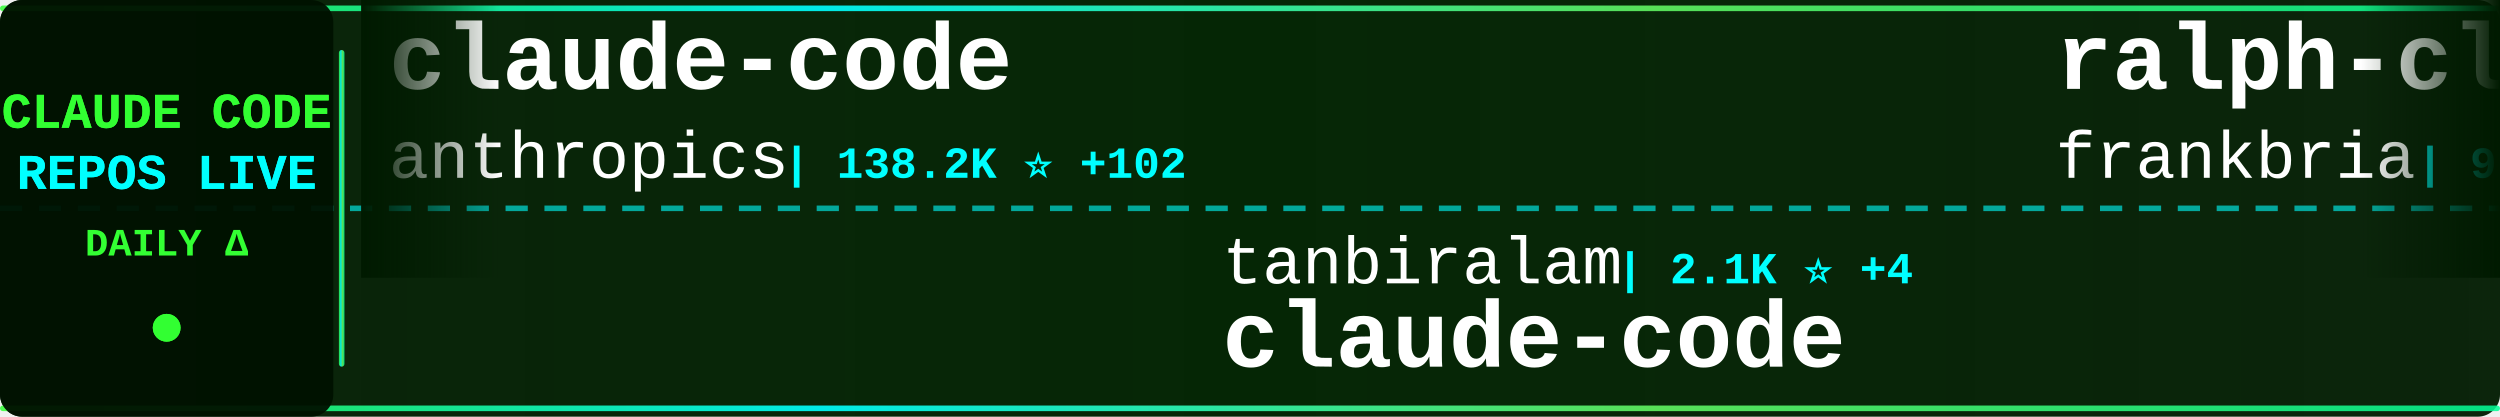
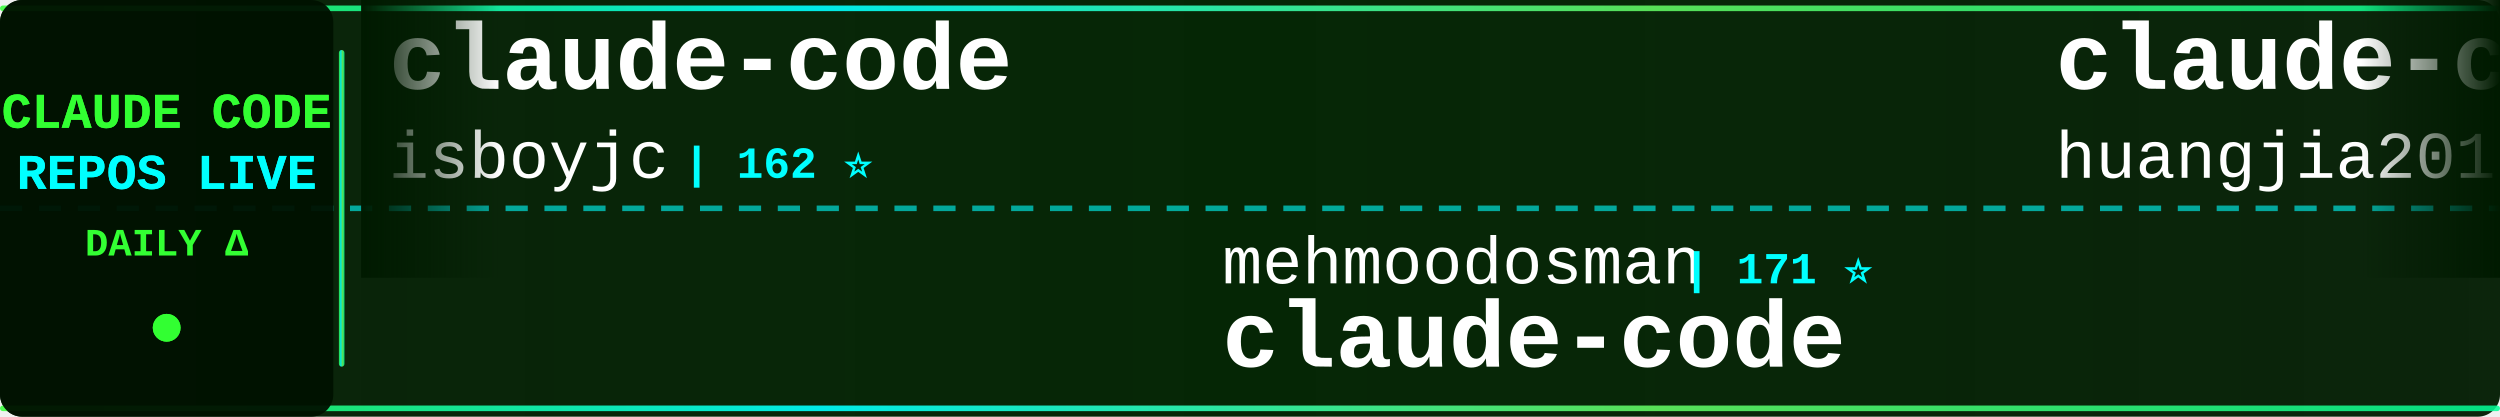
<svg xmlns="http://www.w3.org/2000/svg" width="900" height="150">
  <defs>
    <linearGradient id="tickerBg" x1="0%" y1="0%" x2="100%" y2="0%">
      <stop offset="0%" style="stop-color:#001a00;stop-opacity:0.95" />
      <stop offset="50%" style="stop-color:#002200;stop-opacity:0.98" />
      <stop offset="100%" style="stop-color:#001a00;stop-opacity:0.95" />
    </linearGradient>
    <linearGradient id="borderGrad" x1="0%" y1="0%" x2="100%" y2="0%">
      <stop offset="0%" style="stop-color:#33ff33;stop-opacity:0.85">
        <animate attributeName="stop-opacity" values="0.85;1;0.85" dur="2s" repeatCount="indefinite" />
      </stop>
      <stop offset="33%" style="stop-color:#00ffff;stop-opacity:0.9">
        <animate attributeName="stop-opacity" values="0.9;1;0.9" dur="2.2s" repeatCount="indefinite" />
      </stop>
      <stop offset="66%" style="stop-color:#66ff66;stop-opacity:0.85">
        <animate attributeName="stop-opacity" values="0.85;1;0.85" dur="1.8s" repeatCount="indefinite" />
      </stop>
      <stop offset="100%" style="stop-color:#00ff99;stop-opacity:0.85">
        <animate attributeName="stop-opacity" values="0.85;1;0.85" dur="2s" repeatCount="indefinite" />
      </stop>
    </linearGradient>
    <filter id="textGlow">
      <feGaussianBlur stdDeviation="0.1" result="coloredBlur" />
      <feMerge>
        <feMergeNode in="coloredBlur" />
        <feMergeNode in="SourceGraphic" />
      </feMerge>
    </filter>
    <filter id="metricGlow">
      <feGaussianBlur stdDeviation="0.2" result="coloredBlur" />
      <feMerge>
        <feMergeNode in="coloredBlur" />
        <feMergeNode in="SourceGraphic" />
      </feMerge>
    </filter>
    <linearGradient id="leftFade" x1="0%" y1="0%" x2="100%" y2="0%">
      <stop offset="0%" style="stop-color:#001a00;stop-opacity:1" />
      <stop offset="100%" style="stop-color:#001a00;stop-opacity:0" />
    </linearGradient>
    <linearGradient id="rightFade" x1="0%" y1="0%" x2="100%" y2="0%">
      <stop offset="0%" style="stop-color:#001a00;stop-opacity:0" />
      <stop offset="100%" style="stop-color:#001a00;stop-opacity:1" />
    </linearGradient>
  </defs>
  <rect width="900" height="150" fill="url(#tickerBg)" rx="8" />
  <rect x="0" y="2" width="900" height="2" fill="url(#borderGrad)" rx="1" />
  <rect x="0" y="146" width="900" height="2" fill="url(#borderGrad)" rx="1" />
  <line x1="0" y1="75" x2="900" y2="75" stroke="#00ffff" stroke-width="2" stroke-dasharray="8 6" opacity="0.6" />
  <rect x="0" y="0" width="120" height="150" fill="#001100" opacity="0.95" rx="8" />
  <text x="60" y="46" font-family="'Courier New', monospace" font-size="18" font-weight="bold" fill="#33ff33" text-anchor="middle" filter="url(#textGlow)">
    CLAUDE CODE
  </text>
  <text x="60" y="68" font-family="'Courier New', monospace" font-size="18" font-weight="bold" fill="#00ffff" text-anchor="middle" filter="url(#textGlow)">
    REPOS LIVE
  </text>
  <text x="60" y="92" font-family="'Courier New', monospace" font-size="14" font-weight="bold" fill="#33ff33" text-anchor="middle">
    DAILY Δ
  </text>
  <circle cx="60" cy="118" r="5" fill="#33ff33" filter="url(#metricGlow)">
    <animate attributeName="r" values="4;6;4" dur="1.5s" repeatCount="indefinite" />
    <animate attributeName="opacity" values="0.6;1;0.6" dur="1.5s" repeatCount="indefinite" />
  </circle>
  <rect x="122" y="18" width="2" height="114" fill="url(#borderGrad)" rx="1" />
  <clipPath id="tickerClip">
    <rect x="130" y="0" width="770" height="150" />
  </clipPath>
  <g clip-path="url(#tickerClip)">
    <g id="tickerItems">
      <animateTransform attributeName="transform" attributeType="XML" type="translate" from="0 0" to="-3000 0" dur="54s" repeatCount="indefinite" />
      <g transform="translate(0, 0)">
        <text x="140" y="32" font-family="'Courier New', monospace" font-size="34" font-weight="bold" fill="#ffffff">claude-code</text>
-         <text x="140" y="64" font-family="'Courier New', monospace" font-size="24" font-weight="normal" fill="#ffffff" opacity="1.0">anthropics</text>
-         <text x="282" y="64" font-family="'Courier New', monospace" font-size="16" font-weight="bold" fill="#00ffff"> | 138.2K ⭐ +102</text>
+         <text x="140" y="64" font-family="'Courier New', monospace" font-size="24" font-weight="normal" fill="#ffffff" opacity="1.0">isboyjc</text>
+         <text x="246" y="64" font-family="'Courier New', monospace" font-size="16" font-weight="bold" fill="#00ffff"> | 162 ⭐</text>
      </g>
      <g transform="translate(300, 0)">
-         <text x="140" y="102" font-family="'Courier New', monospace" font-size="24" font-weight="normal" fill="#ffffff" opacity="1.0">tanbiralam</text>
-         <text x="282" y="102" font-family="'Courier New', monospace" font-size="16" font-weight="bold" fill="#00ffff"> | 2.1K ⭐ +4</text>
+         <text x="140" y="102" font-family="'Courier New', monospace" font-size="24" font-weight="normal" fill="#ffffff" opacity="1.0">mehmoodosman</text>
+         <text x="306" y="102" font-family="'Courier New', monospace" font-size="16" font-weight="bold" fill="#00ffff"> | 171 ⭐</text>
        <text x="140" y="132" font-family="'Courier New', monospace" font-size="34" font-weight="bold" fill="#ffffff">claude-code</text>
      </g>
      <g transform="translate(600, 0)">
+         <text x="140" y="32" font-family="'Courier New', monospace" font-size="34" font-weight="bold" fill="#ffffff">claude-code-engineering</text>
+         <text x="140" y="64" font-family="'Courier New', monospace" font-size="24" font-weight="normal" fill="#ffffff" opacity="1.0">huangjia2019</text>
+         <text x="306" y="64" font-family="'Courier New', monospace" font-size="16" font-weight="bold" fill="#00ffff"> | 993 ⭐ +3</text>
+       </g>
+       <g transform="translate(900, 0)">
+         <text x="140" y="102" font-family="'Courier New', monospace" font-size="24" font-weight="normal" fill="#ffffff" opacity="1.0">fazxes</text>
+         <text x="234" y="102" font-family="'Courier New', monospace" font-size="16" font-weight="bold" fill="#00ffff"> | 225 ⭐</text>
+         <text x="140" y="132" font-family="'Courier New', monospace" font-size="34" font-weight="bold" fill="#ffffff">Claude-code</text>
+       </g>
+       <g transform="translate(1200, 0)">
+         <text x="140" y="32" font-family="'Courier New', monospace" font-size="34" font-weight="bold" fill="#ffffff">claude-code-proxy</text>
+         <text x="140" y="64" font-family="'Courier New', monospace" font-size="24" font-weight="normal" fill="#ffffff" opacity="1.0">fuergaosi233</text>
+         <text x="306" y="64" font-family="'Courier New', monospace" font-size="16" font-weight="bold" fill="#00ffff"> | 2.7K ⭐ +1</text>
+       </g>
+       <g transform="translate(1500, 0)">
+         <text x="140" y="102" font-family="'Courier New', monospace" font-size="24" font-weight="normal" fill="#ffffff" opacity="1.0">T-Lab-CUHKSZ</text>
+         <text x="306" y="102" font-family="'Courier New', monospace" font-size="16" font-weight="bold" fill="#00ffff"> | 326 ⭐</text>
+         <text x="140" y="132" font-family="'Courier New', monospace" font-size="34" font-weight="bold" fill="#ffffff">claude-code</text>
+       </g>
+       <g transform="translate(1800, 0)">
+         <text x="140" y="32" font-family="'Courier New', monospace" font-size="34" font-weight="bold" fill="#ffffff">claude-code-proxy</text>
+         <text x="140" y="64" font-family="'Courier New', monospace" font-size="24" font-weight="normal" fill="#ffffff" opacity="1.0">1rgs</text>
+         <text x="210" y="64" font-family="'Courier New', monospace" font-size="16" font-weight="bold" fill="#00ffff"> | 3.7K ⭐ +1</text>
+       </g>
+       <g transform="translate(2100, 0)">
+         <text x="140" y="102" font-family="'Courier New', monospace" font-size="24" font-weight="normal" fill="#ffffff" opacity="1.0">ykdojo</text>
+         <text x="234" y="102" font-family="'Courier New', monospace" font-size="16" font-weight="bold" fill="#00ffff"> | 9.4K ⭐ +13</text>
+         <text x="140" y="132" font-family="'Courier New', monospace" font-size="34" font-weight="bold" fill="#ffffff">claude-code-tips</text>
+       </g>
+       <g transform="translate(2400, 0)">
        <text x="140" y="32" font-family="'Courier New', monospace" font-size="34" font-weight="bold" fill="#ffffff">ralph-claude-code</text>
        <text x="140" y="64" font-family="'Courier New', monospace" font-size="24" font-weight="normal" fill="#ffffff" opacity="1.0">frankbria</text>
-         <text x="270" y="64" font-family="'Courier New', monospace" font-size="16" font-weight="bold" fill="#00ffff"> | 9.6K ⭐ +7</text>
-       </g>
-       <g transform="translate(900, 0)">
-         <text x="140" y="102" font-family="'Courier New', monospace" font-size="24" font-weight="normal" fill="#ffffff" opacity="1.0">1rgs</text>
-         <text x="210" y="102" font-family="'Courier New', monospace" font-size="16" font-weight="bold" fill="#00ffff"> | 3.7K ⭐ +1</text>
-         <text x="140" y="132" font-family="'Courier New', monospace" font-size="34" font-weight="bold" fill="#ffffff">claude-code-proxy</text>
-       </g>
-       <g transform="translate(1200, 0)">
-         <text x="140" y="32" font-family="'Courier New', monospace" font-size="34" font-weight="bold" fill="#ffffff">claude-code-guide</text>
-         <text x="140" y="64" font-family="'Courier New', monospace" font-size="24" font-weight="normal" fill="#ffffff" opacity="1.0">Cranot</text>
-         <text x="234" y="64" font-family="'Courier New', monospace" font-size="16" font-weight="bold" fill="#00ffff"> | 2.8K ⭐</text>
-       </g>
-       <g transform="translate(1500, 0)">
-         <text x="140" y="102" font-family="'Courier New', monospace" font-size="24" font-weight="normal" fill="#ffffff" opacity="1.0">xu-xiang</text>
-         <text x="258" y="102" font-family="'Courier New', monospace" font-size="16" font-weight="bold" fill="#00ffff"> | 1.7K ⭐ +6</text>
-         <text x="140" y="132" font-family="'Courier New', monospace" font-size="34" font-weight="bold" fill="#ffffff">everything-claude-code-z...</text>
-       </g>
-       <g transform="translate(1800, 0)">
-         <text x="140" y="32" font-family="'Courier New', monospace" font-size="34" font-weight="bold" fill="#ffffff">claude-code-pm-course</text>
-         <text x="140" y="64" font-family="'Courier New', monospace" font-size="24" font-weight="normal" fill="#ffffff" opacity="1.0">carlvellotti</text>
-         <text x="306" y="64" font-family="'Courier New', monospace" font-size="16" font-weight="bold" fill="#00ffff"> | 2.1K ⭐ +2</text>
-       </g>
-       <g transform="translate(2100, 0)">
-         <text x="140" y="102" font-family="'Courier New', monospace" font-size="24" font-weight="normal" fill="#ffffff" opacity="1.0">AICoderTudou</text>
-         <text x="306" y="102" font-family="'Courier New', monospace" font-size="16" font-weight="bold" fill="#00ffff"> | 497 ⭐</text>
-         <text x="140" y="132" font-family="'Courier New', monospace" font-size="34" font-weight="bold" fill="#ffffff">claude-code-tudou</text>
-       </g>
-       <g transform="translate(2400, 0)">
-         <text x="140" y="32" font-family="'Courier New', monospace" font-size="34" font-weight="bold" fill="#ffffff">Claude-Code</text>
-         <text x="140" y="64" font-family="'Courier New', monospace" font-size="24" font-weight="normal" fill="#ffffff" opacity="1.0">KPR111</text>
-         <text x="234" y="64" font-family="'Courier New', monospace" font-size="16" font-weight="bold" fill="#00ffff"> | 18 ⭐</text>
+         <text x="270" y="64" font-family="'Courier New', monospace" font-size="16" font-weight="bold" fill="#00ffff"> | 9.6K ⭐ +5</text>
      </g>
      <g transform="translate(2700, 0)">
-         <text x="140" y="102" font-family="'Courier New', monospace" font-size="24" font-weight="normal" fill="#ffffff" opacity="1.0">Yeachan-Heo</text>
-         <text x="294" y="102" font-family="'Courier New', monospace" font-size="16" font-weight="bold" fill="#00ffff"> | 37.9K ⭐ +26</text>
-         <text x="140" y="132" font-family="'Courier New', monospace" font-size="34" font-weight="bold" fill="#ffffff">oh-my-claudecode</text>
+         <text x="140" y="102" font-family="'Courier New', monospace" font-size="24" font-weight="normal" fill="#ffffff" opacity="1.0">Cranot</text>
+         <text x="234" y="102" font-family="'Courier New', monospace" font-size="16" font-weight="bold" fill="#00ffff"> | 2.8K ⭐</text>
+         <text x="140" y="132" font-family="'Courier New', monospace" font-size="34" font-weight="bold" fill="#ffffff">claude-code-guide</text>
      </g>
      <g transform="translate(3000, 0)">
        <text x="140" y="32" font-family="'Courier New', monospace" font-size="34" font-weight="bold" fill="#ffffff">claude-code</text>
-         <text x="140" y="64" font-family="'Courier New', monospace" font-size="24" font-weight="normal" fill="#ffffff" opacity="1.0">anthropics</text>
-         <text x="282" y="64" font-family="'Courier New', monospace" font-size="16" font-weight="bold" fill="#00ffff"> | 138.2K ⭐ +102</text>
+         <text x="140" y="64" font-family="'Courier New', monospace" font-size="24" font-weight="normal" fill="#ffffff" opacity="1.0">isboyjc</text>
+         <text x="246" y="64" font-family="'Courier New', monospace" font-size="16" font-weight="bold" fill="#00ffff"> | 162 ⭐</text>
      </g>
      <g transform="translate(3300, 0)">
-         <text x="140" y="102" font-family="'Courier New', monospace" font-size="24" font-weight="normal" fill="#ffffff" opacity="1.0">tanbiralam</text>
-         <text x="282" y="102" font-family="'Courier New', monospace" font-size="16" font-weight="bold" fill="#00ffff"> | 2.1K ⭐ +4</text>
+         <text x="140" y="102" font-family="'Courier New', monospace" font-size="24" font-weight="normal" fill="#ffffff" opacity="1.0">mehmoodosman</text>
+         <text x="306" y="102" font-family="'Courier New', monospace" font-size="16" font-weight="bold" fill="#00ffff"> | 171 ⭐</text>
        <text x="140" y="132" font-family="'Courier New', monospace" font-size="34" font-weight="bold" fill="#ffffff">claude-code</text>
      </g>
      <g transform="translate(3600, 0)">
-         <text x="140" y="32" font-family="'Courier New', monospace" font-size="34" font-weight="bold" fill="#ffffff">ralph-claude-code</text>
-         <text x="140" y="64" font-family="'Courier New', monospace" font-size="24" font-weight="normal" fill="#ffffff" opacity="1.0">frankbria</text>
-         <text x="270" y="64" font-family="'Courier New', monospace" font-size="16" font-weight="bold" fill="#00ffff"> | 9.6K ⭐ +7</text>
+         <text x="140" y="32" font-family="'Courier New', monospace" font-size="34" font-weight="bold" fill="#ffffff">claude-code-engineering</text>
+         <text x="140" y="64" font-family="'Courier New', monospace" font-size="24" font-weight="normal" fill="#ffffff" opacity="1.0">huangjia2019</text>
+         <text x="306" y="64" font-family="'Courier New', monospace" font-size="16" font-weight="bold" fill="#00ffff"> | 993 ⭐ +3</text>
      </g>
      <g transform="translate(3900, 0)">
-         <text x="140" y="102" font-family="'Courier New', monospace" font-size="24" font-weight="normal" fill="#ffffff" opacity="1.0">1rgs</text>
-         <text x="210" y="102" font-family="'Courier New', monospace" font-size="16" font-weight="bold" fill="#00ffff"> | 3.7K ⭐ +1</text>
-         <text x="140" y="132" font-family="'Courier New', monospace" font-size="34" font-weight="bold" fill="#ffffff">claude-code-proxy</text>
+         <text x="140" y="102" font-family="'Courier New', monospace" font-size="24" font-weight="normal" fill="#ffffff" opacity="1.0">fazxes</text>
+         <text x="234" y="102" font-family="'Courier New', monospace" font-size="16" font-weight="bold" fill="#00ffff"> | 225 ⭐</text>
+         <text x="140" y="132" font-family="'Courier New', monospace" font-size="34" font-weight="bold" fill="#ffffff">Claude-code</text>
      </g>
    </g>
  </g>
  <rect x="130" y="0" width="50" height="100" fill="url(#leftFade)" />
  <rect x="850" y="0" width="50" height="100" fill="url(#rightFade)" />
</svg>
